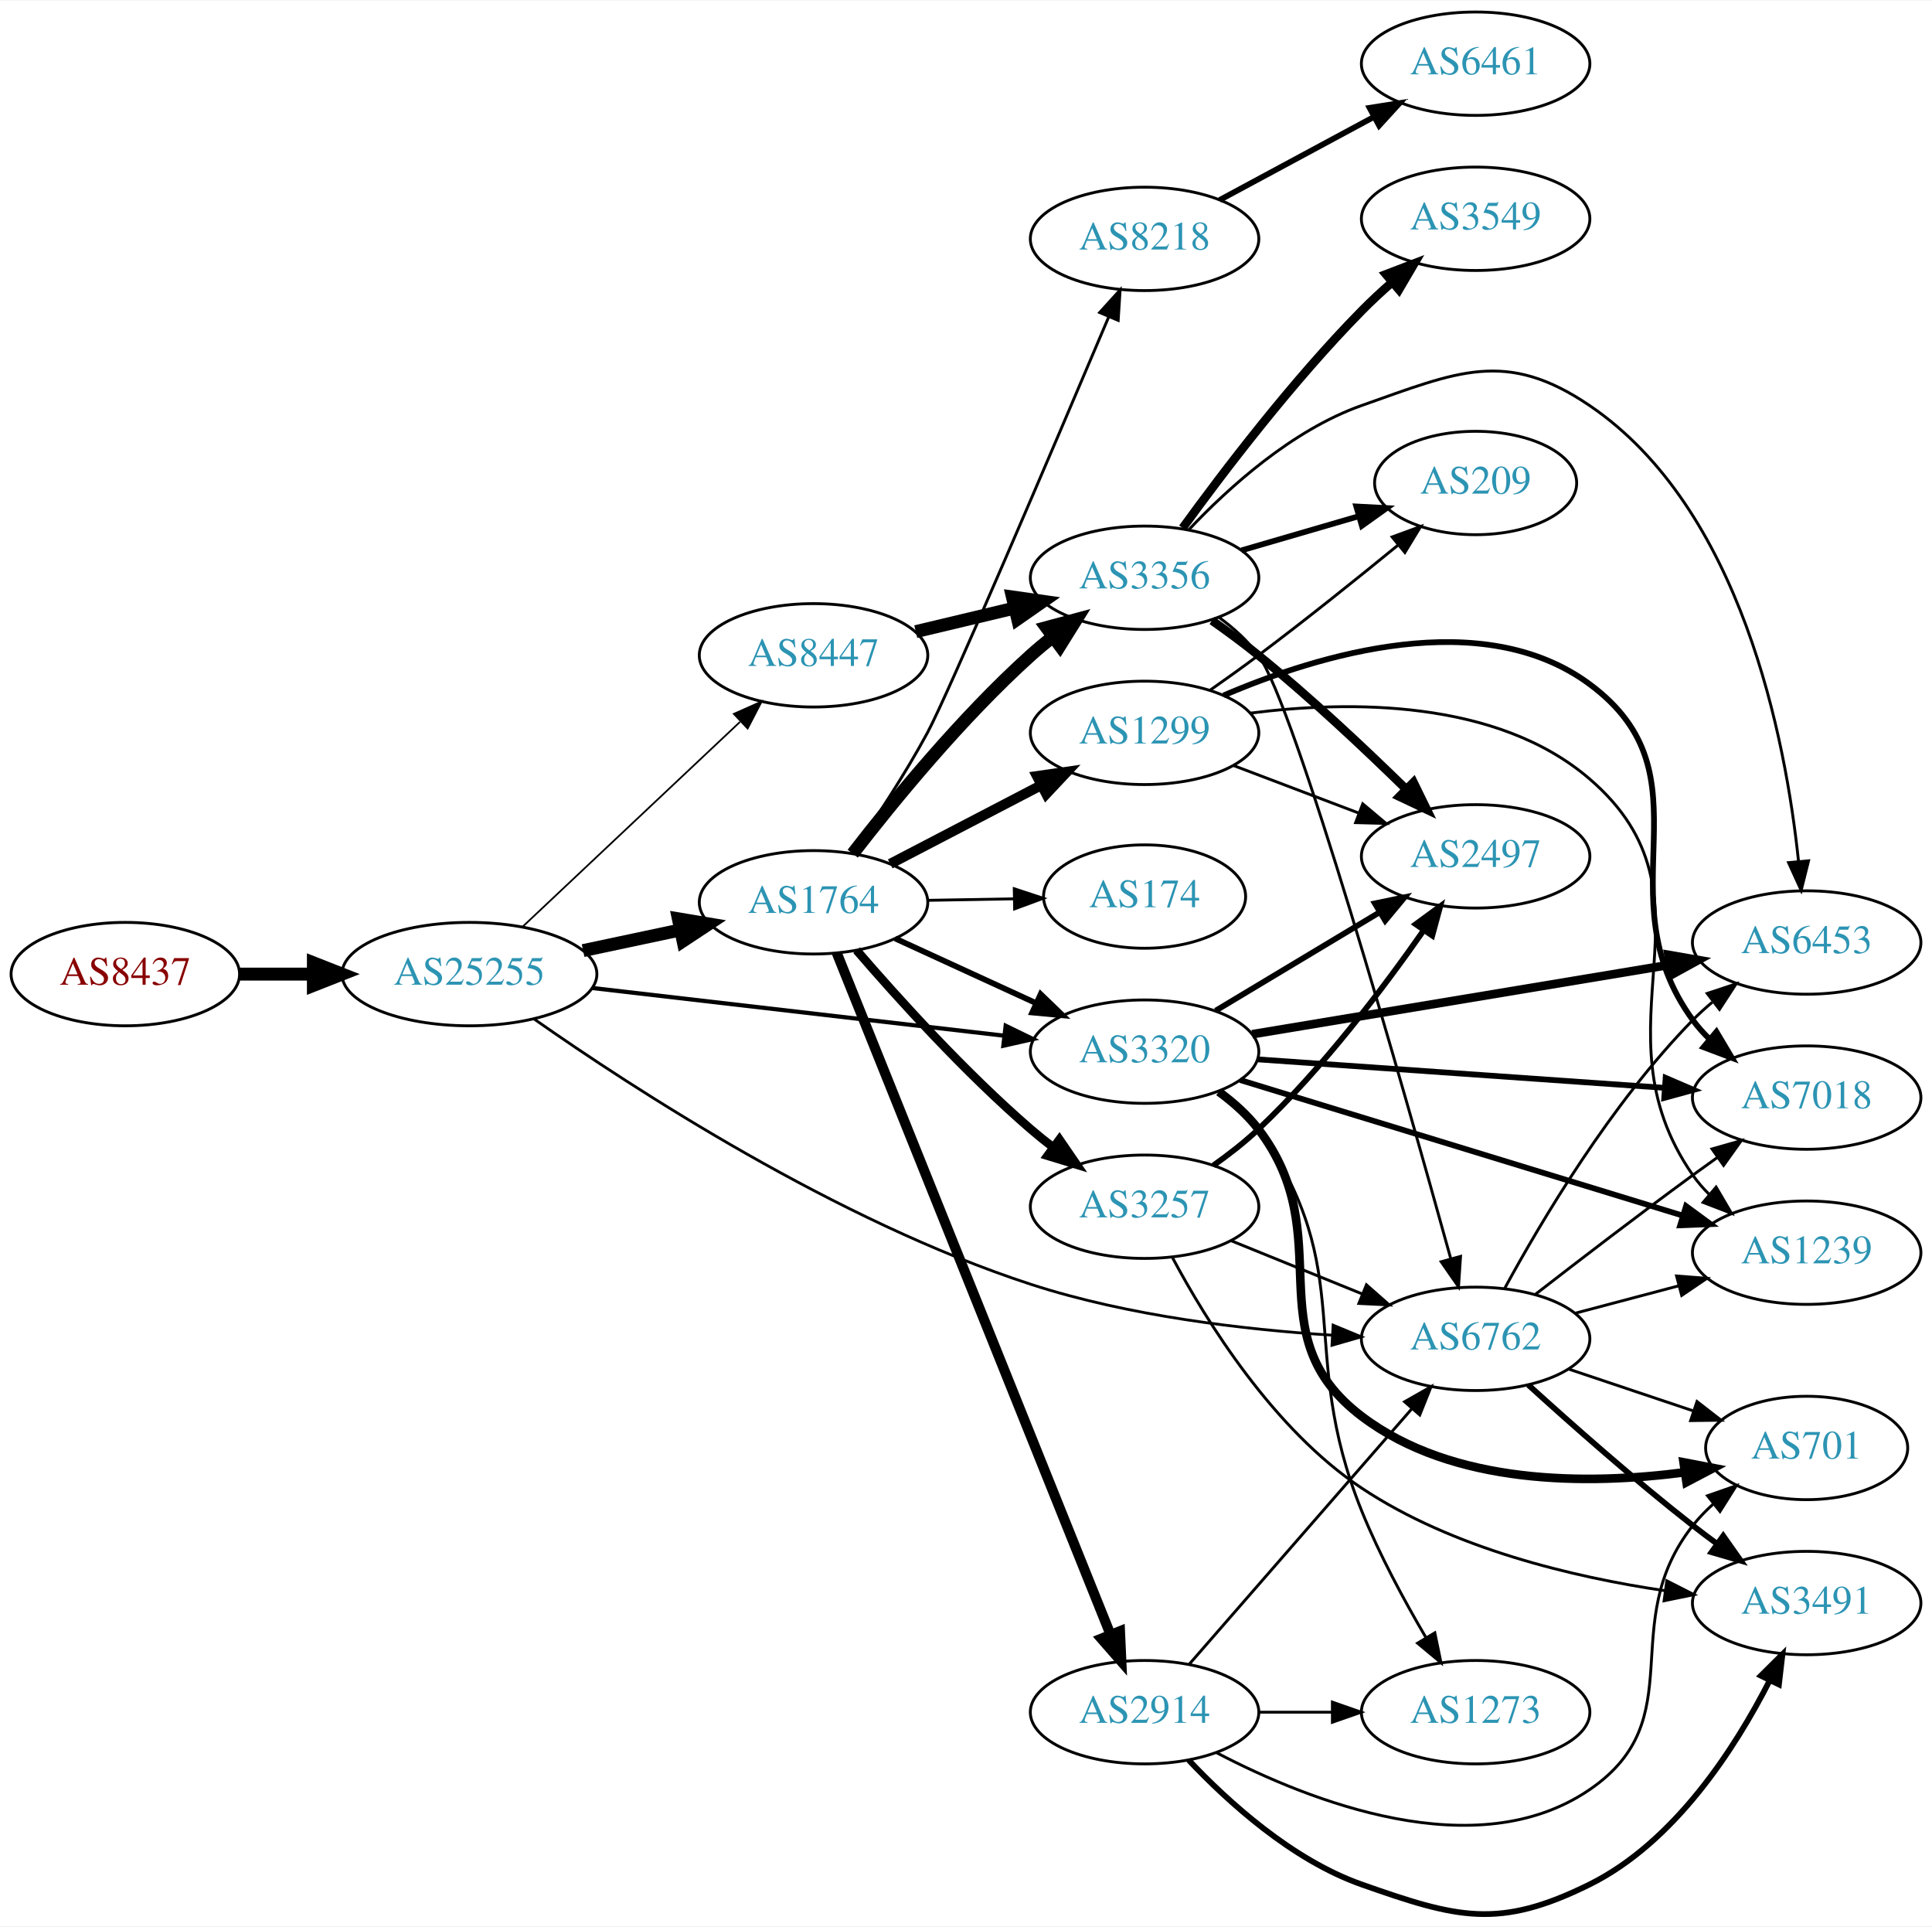
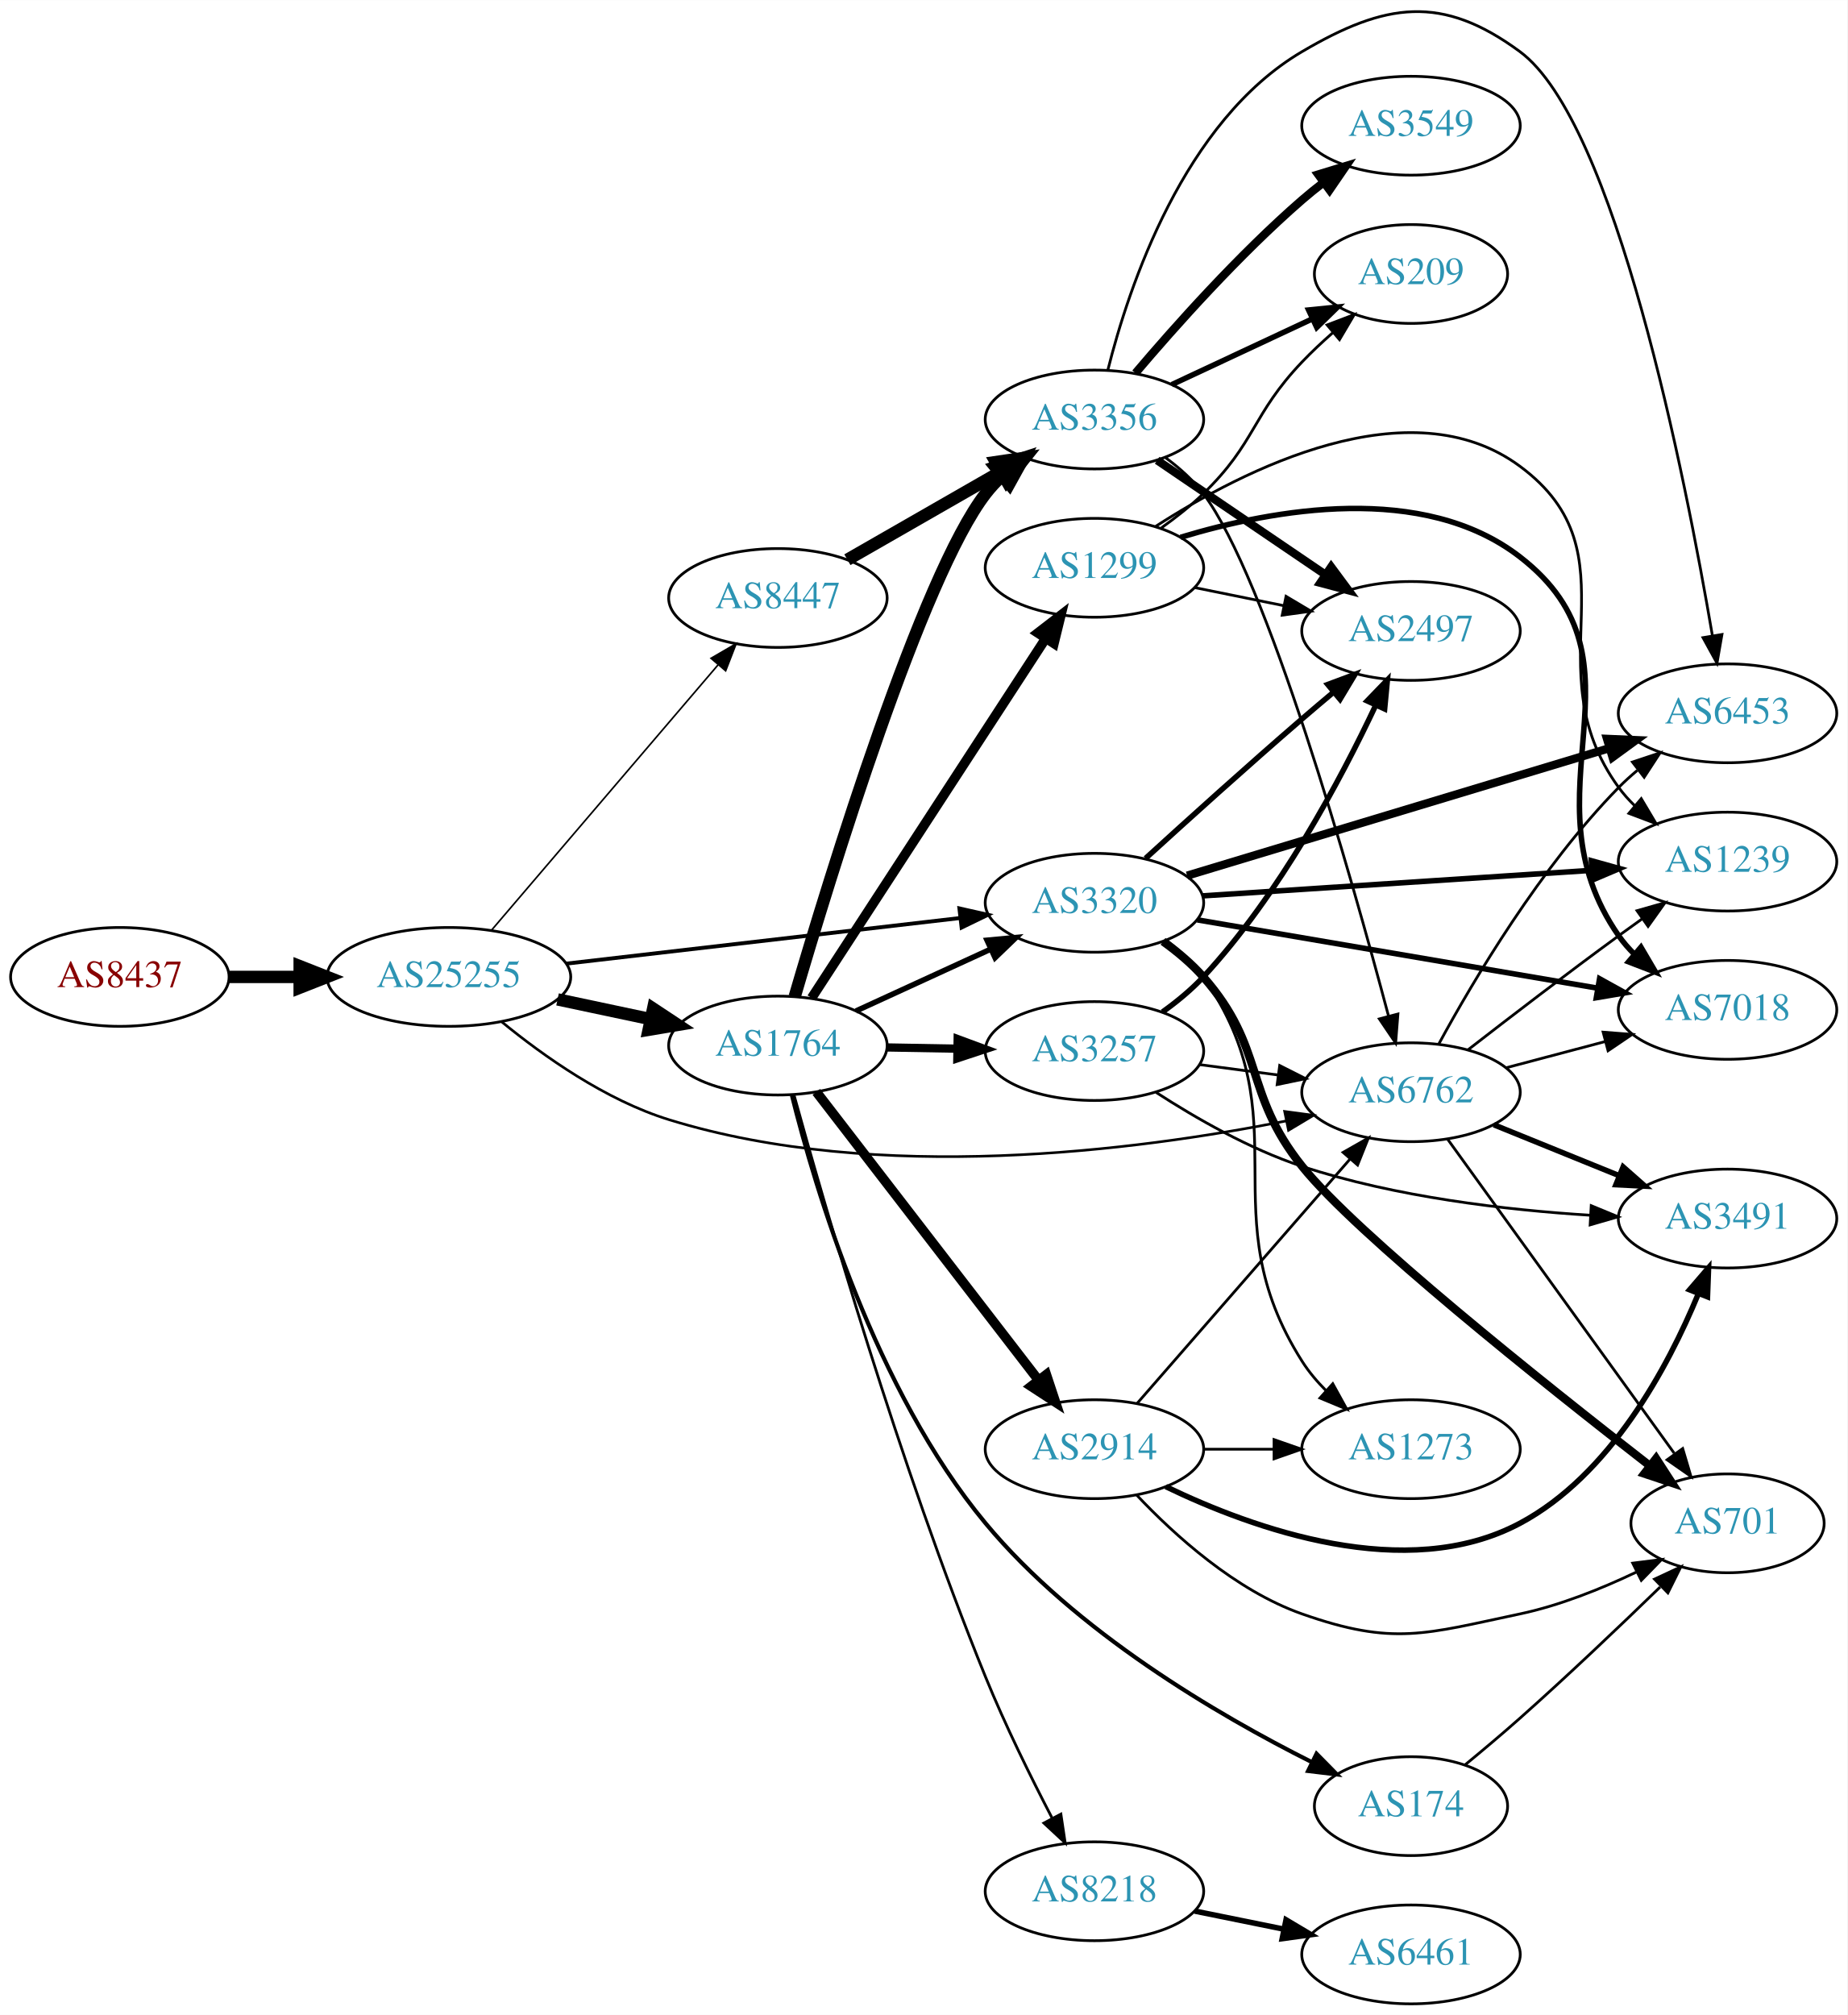
- <svg xmlns="http://www.w3.org/2000/svg" xmlns:xlink="http://www.w3.org/1999/xlink" width="673pt" height="671pt" viewBox="0.00 0.00 672.86 670.50">
-   <g id="graph0" class="graph" transform="scale(1 1) rotate(0) translate(4 666.501)">
-     <polygon fill="white" stroke="none" points="-4,4 -4,-666.501 668.857,-666.501 668.857,4 -4,4" />
+ <svg xmlns="http://www.w3.org/2000/svg" xmlns:xlink="http://www.w3.org/1999/xlink" width="673pt" height="734pt" viewBox="0.00 0.00 672.86 733.73">
+   <g id="graph0" class="graph" transform="scale(1 1) rotate(0) translate(4 729.728)">
+     <polygon fill="white" stroke="none" points="-4,4 -4,-729.728 668.857,-729.728 668.857,4 -4,4" />
    <g id="node1" class="node">
      <g id="a_node1">
        <a xlink:href="/asn/8437" xlink:title="AS8437 ~ Hutchison Drei Austria GmbH [AT]">
-           <ellipse fill="#ffffff" stroke="black" cx="39.647" cy="-327.501" rx="39.794" ry="18" />
-           <text text-anchor="middle" x="39.647" y="-323.801" font-family="Times,serif" font-size="14.00" fill="#880000">AS8437</text>
+           <ellipse fill="#ffffff" stroke="black" cx="39.647" cy="-374" rx="39.794" ry="18" />
+           <text text-anchor="middle" x="39.647" y="-370.3" font-family="Times,serif" font-size="14.00" fill="#880000">AS8437</text>
        </a>
      </g>
    </g>
    <g id="node2" class="node">
      <g id="a_node2">
        <a xlink:href="/asn/25255" xlink:title="AS25255 ~ ==&gt; TELE2 AUSTRIA &lt;== [AT]">
-           <ellipse fill="#ffffff" stroke="black" cx="159.489" cy="-327.501" rx="44.393" ry="18" />
-           <text text-anchor="middle" x="159.489" y="-323.801" font-family="Times,serif" font-size="14.00" fill="#2c94b3">AS25255</text>
+           <ellipse fill="#ffffff" stroke="black" cx="159.489" cy="-374" rx="44.393" ry="18" />
+           <text text-anchor="middle" x="159.489" y="-370.3" font-family="Times,serif" font-size="14.00" fill="#2c94b3">AS25255</text>
        </a>
      </g>
    </g>
    <g id="edge1" class="edge">
-       <path fill="none" stroke="black" stroke-width="4.5" d="M79.559,-327.501C87.662,-327.501 96.337,-327.501 104.863,-327.501" />
-       <polygon fill="black" stroke="black" stroke-width="4.5" points="105.141,-331.439 115.141,-327.501 105.141,-323.564 105.141,-331.439" />
+       <path fill="none" stroke="black" stroke-width="4.5" d="M79.559,-374C87.662,-374 96.337,-374 104.863,-374" />
+       <polygon fill="black" stroke="black" stroke-width="4.5" points="105.141,-377.938 115.141,-374 105.141,-370.063 105.141,-377.938" />
    </g>
    <g id="node3" class="node">
      <g id="a_node3">
        <a xlink:href="/asn/1764" xlink:title="AS1764 ~ NEXTLAYER-AS [AT]">
-           <ellipse fill="#ffffff" stroke="black" cx="279.332" cy="-352.501" rx="39.794" ry="18" />
-           <text text-anchor="middle" x="279.332" y="-348.801" font-family="Times,serif" font-size="14.00" fill="#2c94b3">AS1764</text>
+           <ellipse fill="#ffffff" stroke="black" cx="279.332" cy="-349" rx="39.794" ry="18" />
+           <text text-anchor="middle" x="279.332" y="-345.3" font-family="Times,serif" font-size="14.00" fill="#2c94b3">AS1764</text>
        </a>
      </g>
    </g>
    <g id="edge2" class="edge">
-       <path fill="none" stroke="black" stroke-width="4.5" d="M199.075,-335.687C209.868,-337.977 221.697,-340.486 232.849,-342.852" />
-       <polygon fill="black" stroke="black" stroke-width="4.5" points="232.251,-346.75 242.85,-344.974 233.885,-339.047 232.251,-346.75" />
+       <path fill="none" stroke="black" stroke-width="4.5" d="M199.075,-365.814C209.868,-363.524 221.697,-361.015 232.849,-358.649" />
+       <polygon fill="black" stroke="black" stroke-width="4.5" points="233.885,-362.454 242.85,-356.527 232.251,-354.751 233.885,-362.454" />
    </g>
    <g id="node4" class="node">
      <g id="a_node4">
        <a xlink:href="/asn/6762" xlink:title="AS6762 ~ TELECOM ITALIA SPARKLE S.p.A. [IT]">
-           <ellipse fill="#ffffff" stroke="black" cx="509.918" cy="-200.501" rx="39.794" ry="18" />
-           <text text-anchor="middle" x="509.918" y="-196.801" font-family="Times,serif" font-size="14.00" fill="#2c94b3">AS6762</text>
+           <ellipse fill="#ffffff" stroke="black" cx="509.918" cy="-332" rx="39.794" ry="18" />
+           <text text-anchor="middle" x="509.918" y="-328.3" font-family="Times,serif" font-size="14.00" fill="#2c94b3">AS6762</text>
        </a>
      </g>
    </g>
    <g id="edge3" class="edge">
-       <path fill="none" stroke="black" stroke-width="0.973" d="M181.954,-311.9C216.496,-287.673 287.407,-241.508 354.978,-219.501 389.024,-208.413 429.233,-203.717 460.018,-201.765" />
-       <polygon fill="black" stroke="black" stroke-width="0.973" points="460.285,-205.256 470.074,-201.203 459.894,-198.267 460.285,-205.256" />
+       <path fill="none" stroke="black" stroke-width="0.947" d="M178.769,-357.622C193.897,-345.214 216.58,-329.126 239.685,-322 315.897,-298.494 410.026,-310.737 464.395,-321.535" />
+       <polygon fill="black" stroke="black" stroke-width="0.947" points="463.895,-325.006 474.396,-323.595 465.307,-318.15 463.895,-325.006" />
    </g>
    <g id="node5" class="node">
      <g id="a_node5">
        <a xlink:href="/asn/3320" xlink:title="AS3320 ~ DTAG [DE]">
-           <ellipse fill="#ffffff" stroke="black" cx="394.625" cy="-300.501" rx="39.794" ry="18" />
-           <text text-anchor="middle" x="394.625" y="-296.801" font-family="Times,serif" font-size="14.00" fill="#2c94b3">AS3320</text>
+           <ellipse fill="#ffffff" stroke="black" cx="394.625" cy="-401" rx="39.794" ry="18" />
+           <text text-anchor="middle" x="394.625" y="-397.3" font-family="Times,serif" font-size="14.00" fill="#2c94b3">AS3320</text>
        </a>
      </g>
    </g>
    <g id="edge4" class="edge">
-       <path fill="none" stroke="black" stroke-width="1.459" d="M202.169,-322.674C242.461,-318.008 303.453,-310.944 345.724,-306.049" />
-       <polygon fill="black" stroke="black" stroke-width="1.459" points="346.245,-309.512 355.776,-304.884 345.44,-302.558 346.245,-309.512" />
+       <path fill="none" stroke="black" stroke-width="1.421" d="M202.169,-378.827C242.461,-383.493 303.453,-390.557 345.724,-395.453" />
+       <polygon fill="black" stroke="black" stroke-width="1.421" points="345.44,-398.943 355.776,-396.617 346.245,-391.989 345.44,-398.943" />
    </g>
    <g id="node6" class="node">
      <g id="a_node6">
        <a xlink:href="/asn/8447" xlink:title="AS8447 ~ A1 Telekom Austria AG [AT]">
-           <ellipse fill="#ffffff" stroke="black" cx="279.332" cy="-438.501" rx="39.794" ry="18" />
-           <text text-anchor="middle" x="279.332" y="-434.801" font-family="Times,serif" font-size="14.00" fill="#2c94b3">AS8447</text>
+           <ellipse fill="#ffffff" stroke="black" cx="279.332" cy="-512" rx="39.794" ry="18" />
+           <text text-anchor="middle" x="279.332" y="-508.3" font-family="Times,serif" font-size="14.00" fill="#2c94b3">AS8447</text>
        </a>
      </g>
    </g>
    <g id="edge5" class="edge">
-       <path fill="none" stroke="black" stroke-width="0.608" d="M177.877,-343.88C197.922,-362.76 231.015,-393.932 253.703,-415.302" />
-       <polygon fill="black" stroke="black" stroke-width="0.608" points="251.576,-418.108 261.255,-422.416 256.376,-413.012 251.576,-418.108" />
+       <path fill="none" stroke="black" stroke-width="0.592" d="M174.939,-390.922C195.636,-415.159 233.835,-459.893 257.56,-487.675" />
+       <polygon fill="black" stroke="black" stroke-width="0.592" points="254.976,-490.039 264.132,-495.371 260.299,-485.494 254.976,-490.039" />
    </g>
    <g id="edge12" class="edge">
-       <path fill="none" stroke="black" stroke-width="2" d="M307.757,-339.913C322.537,-333.129 340.973,-324.667 356.969,-317.325" />
-       <polygon fill="black" stroke="black" stroke-width="2" points="358.431,-320.506 366.059,-313.153 355.511,-314.144 358.431,-320.506" />
+       <path fill="none" stroke="black" stroke-width="2" d="M307.757,-361.588C322.537,-368.372 340.973,-376.834 356.969,-384.176" />
+       <polygon fill="black" stroke="black" stroke-width="2" points="355.511,-387.357 366.059,-388.348 358.431,-380.995 355.511,-387.357" />
    </g>
    <g id="node7" class="node">
      <g id="a_node7">
-         <a xlink:href="/asn/1299" xlink:title="AS1299 ~ Telia Carrier [EU]">
-           <ellipse fill="#ffffff" stroke="black" cx="394.625" cy="-411.501" rx="39.794" ry="18" />
-           <text text-anchor="middle" x="394.625" y="-407.801" font-family="Times,serif" font-size="14.00" fill="#2c94b3">AS1299</text>
+         <a xlink:href="/asn/8218" xlink:title="AS8218 ~ legacy Neotelecoms [FR]">
+           <ellipse fill="#ffffff" stroke="black" cx="394.625" cy="-41" rx="39.794" ry="18" />
+           <text text-anchor="middle" x="394.625" y="-37.3" font-family="Times,serif" font-size="14.00" fill="#2c94b3">AS8218</text>
        </a>
      </g>
    </g>
    <g id="edge6" class="edge">
-       <path fill="none" stroke="black" stroke-width="3.5" d="M306.04,-365.889C321.573,-373.979 341.585,-384.4 358.557,-393.239" />
-       <polygon fill="black" stroke="black" stroke-width="3.5" points="357.14,-396.447 367.626,-397.962 360.373,-390.239 357.14,-396.447" />
+       <path fill="none" stroke="black" d="M285.178,-331.082C295.973,-291.95 323.534,-196.172 354.978,-119 362.089,-101.549 371.441,-82.594 379.164,-67.739" />
+       <polygon fill="black" stroke="black" points="382.4,-69.106 383.964,-58.627 376.207,-65.843 382.4,-69.106" />
    </g>
    <g id="node8" class="node">
      <g id="a_node8">
-         <a xlink:href="/asn/2914" xlink:title="AS2914 ~ NTT America, Inc. [US]">
-           <ellipse fill="#ffffff" stroke="black" cx="394.625" cy="-70.501" rx="39.794" ry="18" />
-           <text text-anchor="middle" x="394.625" y="-66.801" font-family="Times,serif" font-size="14.00" fill="#2c94b3">AS2914</text>
+         <a xlink:href="/asn/174" xlink:title="AS174 ~ Cogent Communications [US]">
+           <ellipse fill="#ffffff" stroke="black" cx="509.918" cy="-72" rx="35.194" ry="18" />
+           <text text-anchor="middle" x="509.918" y="-68.3" font-family="Times,serif" font-size="14.00" fill="#2c94b3">AS174</text>
        </a>
      </g>
    </g>
    <g id="edge7" class="edge">
-       <path fill="none" stroke="black" stroke-width="3.5" d="M287.419,-334.861C306.612,-287.086 359.701,-154.942 382.731,-97.617" />
-       <polygon fill="black" stroke="black" stroke-width="3.5" points="386.06,-98.719 386.54,-88.135 379.565,-96.109 386.06,-98.719" />
+       <path fill="none" stroke="black" stroke-width="1.5" d="M284.434,-330.915C292.825,-297.148 314.65,-223.547 354.978,-175 387.752,-135.547 439.446,-105.272 473.76,-88.054" />
+       <polygon fill="black" stroke="black" stroke-width="1.5" points="475.511,-91.094 482.947,-83.547 472.428,-84.809 475.511,-91.094" />
    </g>
    <g id="node9" class="node">
      <g id="a_node9">
-         <a xlink:href="/asn/8218" xlink:title="AS8218 ~ legacy Neotelecoms [FR]">
-           <ellipse fill="#ffffff" stroke="black" cx="394.625" cy="-583.501" rx="39.794" ry="18" />
-           <text text-anchor="middle" x="394.625" y="-579.801" font-family="Times,serif" font-size="14.00" fill="#2c94b3">AS8218</text>
+         <a xlink:href="/asn/3356" xlink:title="AS3356 ~ Level 3 Parent, LLC [US]">
+           <ellipse fill="#ffffff" stroke="black" cx="394.625" cy="-577" rx="39.794" ry="18" />
+           <text text-anchor="middle" x="394.625" y="-573.3" font-family="Times,serif" font-size="14.00" fill="#2c94b3">AS3356</text>
        </a>
      </g>
    </g>
    <g id="edge8" class="edge">
-       <path fill="none" stroke="black" d="M292.634,-369.578C300.659,-381.109 311.072,-396.844 318.978,-411.501 326.234,-424.952 363.015,-511.229 382.098,-556.245" />
-       <polygon fill="black" stroke="black" points="378.98,-557.859 386.103,-565.702 385.426,-555.129 378.98,-557.859" />
+       <path fill="none" stroke="black" stroke-width="4.5" d="M285.445,-366.793C298.14,-410.161 331.75,-519.965 354.978,-550 356.762,-552.307 358.798,-554.494 360.981,-556.551" />
+       <polygon fill="black" stroke="black" stroke-width="4.5" points="358.6,-559.692 368.818,-563.024 363.615,-553.62 358.6,-559.692" />
    </g>
    <g id="node10" class="node">
      <g id="a_node10">
-         <a xlink:href="/asn/174" xlink:title="AS174 ~ Cogent Communications [US]">
-           <ellipse fill="#ffffff" stroke="black" cx="394.625" cy="-354.501" rx="35.194" ry="18" />
-           <text text-anchor="middle" x="394.625" y="-350.801" font-family="Times,serif" font-size="14.00" fill="#2c94b3">AS174</text>
+         <a xlink:href="/asn/1299" xlink:title="AS1299 ~ Telia Carrier [EU]">
+           <ellipse fill="#ffffff" stroke="black" cx="394.625" cy="-523" rx="39.794" ry="18" />
+           <text text-anchor="middle" x="394.625" y="-519.3" font-family="Times,serif" font-size="14.00" fill="#2c94b3">AS1299</text>
        </a>
      </g>
    </g>
    <g id="edge9" class="edge">
-       <path fill="none" stroke="black" d="M319.004,-353.184C328.709,-353.355 339.2,-353.54 349.163,-353.716" />
-       <polygon fill="black" stroke="black" points="349.239,-357.218 359.299,-353.895 349.362,-350.219 349.239,-357.218" />
+       <path fill="none" stroke="black" stroke-width="3.5" d="M291.609,-366.32C311.628,-397.067 353.465,-461.322 376.866,-497.261" />
+       <polygon fill="black" stroke="black" stroke-width="3.5" points="374.003,-499.28 382.393,-505.75 379.87,-495.46 374.003,-499.28" />
    </g>
    <g id="node11" class="node">
      <g id="a_node11">
        <a xlink:href="/asn/3257" xlink:title="AS3257 ~ GTT [DE]">
-           <ellipse fill="#ffffff" stroke="black" cx="394.625" cy="-246.501" rx="39.794" ry="18" />
-           <text text-anchor="middle" x="394.625" y="-242.801" font-family="Times,serif" font-size="14.00" fill="#2c94b3">AS3257</text>
+           <ellipse fill="#ffffff" stroke="black" cx="394.625" cy="-347" rx="39.794" ry="18" />
+           <text text-anchor="middle" x="394.625" y="-343.3" font-family="Times,serif" font-size="14.00" fill="#2c94b3">AS3257</text>
        </a>
      </g>
    </g>
    <g id="edge10" class="edge">
-       <path fill="none" stroke="black" stroke-width="3" d="M294.306,-335.824C308.674,-319.151 332.117,-293.221 354.978,-273.501 357.457,-271.363 360.105,-269.233 362.808,-267.162" />
-       <polygon fill="black" stroke="black" stroke-width="3" points="364.979,-269.911 370.972,-261.174 360.838,-264.267 364.979,-269.911" />
+       <path fill="none" stroke="black" stroke-width="3" d="M319.004,-348.317C327.207,-348.172 335.971,-348.018 344.503,-347.867" />
+       <polygon fill="black" stroke="black" stroke-width="3" points="344.805,-351.362 354.742,-347.686 344.682,-344.364 344.805,-351.362" />
    </g>
    <g id="node12" class="node">
      <g id="a_node12">
-         <a xlink:href="/asn/3356" xlink:title="AS3356 ~ Level 3 Parent, LLC [US]">
-           <ellipse fill="#ffffff" stroke="black" cx="394.625" cy="-465.501" rx="39.794" ry="18" />
-           <text text-anchor="middle" x="394.625" y="-461.801" font-family="Times,serif" font-size="14.00" fill="#2c94b3">AS3356</text>
+         <a xlink:href="/asn/2914" xlink:title="AS2914 ~ NTT America, Inc. [US]">
+           <ellipse fill="#ffffff" stroke="black" cx="394.625" cy="-202" rx="39.794" ry="18" />
+           <text text-anchor="middle" x="394.625" y="-198.3" font-family="Times,serif" font-size="14.00" fill="#2c94b3">AS2914</text>
        </a>
      </g>
    </g>
    <g id="edge11" class="edge">
-       <path fill="none" stroke="black" stroke-width="4.5" d="M292.987,-369.434C307.022,-387.616 330.879,-416.809 354.978,-438.501 357.411,-440.691 360.028,-442.856 362.711,-444.951" />
-       <polygon fill="black" stroke="black" stroke-width="4.5" points="360.463,-448.186 370.842,-450.975 365.151,-441.858 360.463,-448.186" />
+       <path fill="none" stroke="black" stroke-width="3.5" d="M293.328,-332.137C313.112,-306.466 350.922,-257.407 374.044,-227.406" />
+       <polygon fill="black" stroke="black" stroke-width="3.5" points="377.099,-229.176 380.431,-219.119 371.554,-224.903 377.099,-229.176" />
+     </g>
+     <g id="node17" class="node">
+       <g id="a_node17">
+         <a xlink:href="/asn/6453" xlink:title="AS6453 ~ TATA COMMUNICATIONS (AMERICA) INC [US]">
+           <ellipse fill="#ffffff" stroke="black" cx="625.21" cy="-470" rx="39.794" ry="18" />
+           <text text-anchor="middle" x="625.21" y="-466.3" font-family="Times,serif" font-size="14.00" fill="#2c94b3">AS6453</text>
+         </a>
+       </g>
+     </g>
+     <g id="edge20" class="edge">
+       <path fill="none" stroke="black" d="M520.054,-349.598C532.659,-372.783 557.084,-414.008 585.564,-443 587.661,-445.135 589.948,-447.211 592.326,-449.201" />
+       <polygon fill="black" stroke="black" points="590.572,-452.267 600.63,-455.597 594.844,-446.722 590.572,-452.267" />
+     </g>
+     <g id="node18" class="node">
+       <g id="a_node18">
+         <a xlink:href="/asn/3491" xlink:title="AS3491 ~ PCCW Global, Inc. [US]">
+           <ellipse fill="#ffffff" stroke="black" cx="625.21" cy="-286" rx="39.794" ry="18" />
+           <text text-anchor="middle" x="625.21" y="-282.3" font-family="Times,serif" font-size="14.00" fill="#2c94b3">AS3491</text>
+         </a>
+       </g>
+     </g>
+     <g id="edge21" class="edge">
+       <path fill="none" stroke="black" stroke-width="2" d="M540.093,-320.154C553.969,-314.52 570.746,-307.708 585.655,-301.654" />
+       <polygon fill="black" stroke="black" stroke-width="2" points="587.185,-304.811 595.134,-297.806 584.551,-298.325 587.185,-304.811" />
+     </g>
+     <g id="node19" class="node">
+       <g id="a_node19">
+         <a xlink:href="/asn/7018" xlink:title="AS7018 ~ ATT-INTERNET4 [US]">
+           <ellipse fill="#ffffff" stroke="black" cx="625.21" cy="-362" rx="39.794" ry="18" />
+           <text text-anchor="middle" x="625.21" y="-358.3" font-family="Times,serif" font-size="14.00" fill="#2c94b3">AS7018</text>
+         </a>
+       </g>
+     </g>
+     <g id="edge22" class="edge">
+       <path fill="none" stroke="black" d="M544.602,-340.92C555.915,-343.915 568.698,-347.3 580.658,-350.467" />
+       <polygon fill="black" stroke="black" points="579.897,-353.886 590.46,-353.063 581.689,-347.12 579.897,-353.886" />
+     </g>
+     <g id="node20" class="node">
+       <g id="a_node20">
+         <a xlink:href="/asn/1239" xlink:title="AS1239 ~ Sprint [US]">
+           <ellipse fill="#ffffff" stroke="black" cx="625.21" cy="-416" rx="39.794" ry="18" />
+           <text text-anchor="middle" x="625.21" y="-412.3" font-family="Times,serif" font-size="14.00" fill="#2c94b3">AS1239</text>
+         </a>
+       </g>
+     </g>
+     <g id="edge23" class="edge">
+       <path fill="none" stroke="black" d="M530.705,-347.473C545.651,-359.071 566.737,-375.244 585.564,-389 588.358,-391.042 591.284,-393.145 594.221,-395.235" />
+       <polygon fill="black" stroke="black" points="592.24,-398.121 602.43,-401.023 596.274,-392.4 592.24,-398.121" />
+     </g>
+     <g id="node21" class="node">
+       <g id="a_node21">
+         <a xlink:href="/asn/701" xlink:title="AS701 ~ UUNET [US]">
+           <ellipse fill="#ffffff" stroke="black" cx="625.21" cy="-175" rx="35.194" ry="18" />
+           <text text-anchor="middle" x="625.21" y="-171.3" font-family="Times,serif" font-size="14.00" fill="#2c94b3">AS701</text>
+         </a>
+       </g>
+     </g>
+     <g id="edge24" class="edge">
+       <path fill="none" stroke="black" d="M523.258,-314.899C543.178,-287.294 582.532,-232.758 605.784,-200.535" />
+       <polygon fill="black" stroke="black" points="608.872,-202.237 611.886,-192.08 603.196,-198.141 608.872,-202.237" />
+     </g>
+     <g id="node15" class="node">
+       <g id="a_node15">
+         <a xlink:href="/asn/2497" xlink:title="AS2497 ~ Internet Initiative Japan Inc. [JP]">
+           <ellipse fill="#ffffff" stroke="black" cx="509.918" cy="-500" rx="39.794" ry="18" />
+           <text text-anchor="middle" x="509.918" y="-496.3" font-family="Times,serif" font-size="14.00" fill="#2c94b3">AS2497</text>
+         </a>
+       </g>
+     </g>
+     <g id="edge26" class="edge">
+       <path fill="none" stroke="black" stroke-width="2" d="M413.245,-417.175C428.26,-430.872 450.488,-450.943 470.271,-468 473.953,-471.175 477.867,-474.486 481.736,-477.724" />
+       <polygon fill="black" stroke="black" stroke-width="2" points="479.599,-480.499 489.526,-484.198 484.073,-475.115 479.599,-480.499" />
+     </g>
+     <g id="edge27" class="edge">
+       <path fill="none" stroke="black" stroke-width="3" d="M428.375,-410.886C468.889,-423.115 537.925,-443.954 582.274,-457.341" />
+       <polygon fill="black" stroke="black" stroke-width="3" points="581.305,-460.705 591.89,-460.244 583.328,-454.003 581.305,-460.705" />
+     </g>
+     <g id="edge25" class="edge">
+       <path fill="none" stroke="black" stroke-width="2" d="M432.097,-394.777C471.656,-388.028 534.901,-377.237 577.931,-369.896" />
+       <polygon fill="black" stroke="black" stroke-width="2" points="578.599,-373.333 587.868,-368.201 577.421,-366.432 578.599,-373.333" />
+     </g>
+     <g id="edge28" class="edge">
+       <path fill="none" stroke="black" stroke-width="2" d="M433.885,-403.511C472.866,-406.069 533.444,-410.044 575.755,-412.82" />
+       <polygon fill="black" stroke="black" stroke-width="2" points="575.618,-416.319 585.826,-413.481 576.076,-409.334 575.618,-416.319" />
+     </g>
+     <g id="edge29" class="edge">
+       <path fill="none" stroke="black" stroke-width="3" d="M419.582,-386.948C424.823,-383.175 430.057,-378.796 434.271,-374 457.103,-348.017 448.651,-332 470.271,-305 489.938,-280.44 557.981,-226.202 596.699,-196.125" />
+       <polygon fill="black" stroke="black" stroke-width="3" points="599.183,-198.628 604.947,-189.738 594.897,-193.093 599.183,-198.628" />
+     </g>
+     <g id="node22" class="node">
+       <g id="a_node22">
+         <a xlink:href="/asn/1273" xlink:title="AS1273 ~ Vodafone Group PLC [EU]">
+           <ellipse fill="#ffffff" stroke="black" cx="509.918" cy="-202" rx="39.794" ry="18" />
+           <text text-anchor="middle" x="509.918" y="-198.3" font-family="Times,serif" font-size="14.00" fill="#2c94b3">AS1273</text>
+         </a>
+       </g>
+     </g>
+     <g id="edge30" class="edge">
+       <path fill="none" stroke="black" d="M420.818,-387.307C425.88,-383.568 430.726,-379.112 434.271,-374 470.883,-321.206 435.848,-288.246 470.271,-234 472.699,-230.173 475.737,-226.58 479.036,-223.283" />
+       <polygon fill="black" stroke="black" points="481.424,-225.843 486.541,-216.566 476.756,-220.628 481.424,-225.843" />
+     </g>
+     <g id="edge14" class="edge">
+       <path fill="none" stroke="black" stroke-width="4.5" d="M304.636,-525.944C320.914,-535.283 342.55,-547.697 360.412,-557.945" />
+       <polygon fill="black" stroke="black" stroke-width="4.5" points="358.727,-561.518 369.361,-563.079 362.646,-554.687 358.727,-561.518" />
    </g>
    <g id="node13" class="node">
      <g id="a_node13">
-         <a xlink:href="/asn/3491" xlink:title="AS3491 ~ PCCW Global, Inc. [US]">
-           <ellipse fill="#ffffff" stroke="black" cx="625.21" cy="-108.501" rx="39.794" ry="18" />
-           <text text-anchor="middle" x="625.21" y="-104.801" font-family="Times,serif" font-size="14.00" fill="#2c94b3">AS3491</text>
+         <a xlink:href="/asn/6461" xlink:title="AS6461 ~ Zayo Bandwidth [US]">
+           <ellipse fill="#ffffff" stroke="black" cx="509.918" cy="-18" rx="39.794" ry="18" />
+           <text text-anchor="middle" x="509.918" y="-14.3" font-family="Times,serif" font-size="14.00" fill="#2c94b3">AS6461</text>
        </a>
      </g>
    </g>
    <g id="edge13" class="edge">
-       <path fill="none" stroke="black" stroke-width="2" d="M528.265,-184.459C543.114,-170.957 565.251,-151.368 585.564,-135.501 588.291,-133.371 591.172,-131.208 594.081,-129.081" />
-       <polygon fill="black" stroke="black" stroke-width="2" points="596.151,-131.903 602.25,-123.239 592.079,-126.209 596.151,-131.903" />
+       <path fill="none" stroke="black" stroke-width="2" d="M431.16,-33.786C441.389,-31.709 452.689,-29.415 463.432,-27.234" />
+       <polygon fill="black" stroke="black" stroke-width="2" points="464.404,-30.608 473.508,-25.189 463.011,-23.748 464.404,-30.608" />
+     </g>
+     <g id="edge42" class="edge">
+       <path fill="none" stroke="black" d="M529.614,-87.046C536.02,-92.315 543.18,-98.333 549.564,-104 567.057,-119.528 586.158,-137.721 600.659,-151.803" />
+       <polygon fill="black" stroke="black" points="598.6,-154.683 608.203,-159.16 603.488,-149.672 598.6,-154.683" />
+     </g>
+     <g id="edge19" class="edge">
+       <path fill="none" stroke="black" d="M420.525,-563.096C425.603,-559.367 430.529,-554.969 434.271,-550 457.46,-519.206 488.04,-411.227 501.741,-359.729" />
+       <polygon fill="black" stroke="black" points="505.158,-360.495 504.324,-349.933 498.389,-358.71 505.158,-360.495" />
    </g>
    <g id="node14" class="node">
      <g id="a_node14">
-         <a xlink:href="/asn/6453" xlink:title="AS6453 ~ TATA COMMUNICATIONS (AMERICA) INC [US]">
-           <ellipse fill="#ffffff" stroke="black" cx="625.21" cy="-338.501" rx="39.794" ry="18" />
-           <text text-anchor="middle" x="625.21" y="-334.801" font-family="Times,serif" font-size="14.00" fill="#2c94b3">AS6453</text>
-         </a>
-       </g>
-     </g>
-     <g id="edge14" class="edge">
-       <path fill="none" stroke="black" d="M520.054,-218.099C532.659,-241.285 557.084,-282.51 585.564,-311.501 587.661,-313.636 589.948,-315.712 592.326,-317.702" />
-       <polygon fill="black" stroke="black" points="590.572,-320.768 600.63,-324.099 594.844,-315.223 590.572,-320.768" />
-     </g>
-     <g id="node15" class="node">
-       <g id="a_node15">
-         <a xlink:href="/asn/701" xlink:title="AS701 ~ UUNET [US]">
-           <ellipse fill="#ffffff" stroke="black" cx="625.21" cy="-162.501" rx="35.194" ry="18" />
-           <text text-anchor="middle" x="625.21" y="-158.801" font-family="Times,serif" font-size="14.00" fill="#2c94b3">AS701</text>
+         <a xlink:href="/asn/3549" xlink:title="AS3549 ~ Level 3 Parent, LLC [US]">
+           <ellipse fill="#ffffff" stroke="black" cx="509.918" cy="-684" rx="39.794" ry="18" />
+           <text text-anchor="middle" x="509.918" y="-680.3" font-family="Times,serif" font-size="14.00" fill="#2c94b3">AS3549</text>
        </a>
      </g>
    </g>
    <g id="edge15" class="edge">
-       <path fill="none" stroke="black" d="M542.175,-190.017C555.692,-185.483 571.641,-180.134 585.864,-175.363" />
-       <polygon fill="black" stroke="black" points="587.017,-178.668 595.385,-172.17 584.791,-172.031 587.017,-178.668" />
+       <path fill="none" stroke="black" stroke-width="3" d="M409.56,-593.907C423.898,-610.807 447.319,-637.076 470.271,-657 472.743,-659.146 475.387,-661.281 478.087,-663.355" />
+       <polygon fill="black" stroke="black" stroke-width="3" points="476.114,-666.249 486.246,-669.349 480.259,-660.608 476.114,-666.249" />
+     </g>
+     <g id="edge16" class="edge">
+       <path fill="none" stroke="black" stroke-width="3" d="M417.469,-562.154C434.866,-550.33 459.413,-533.646 478.696,-520.54" />
+       <polygon fill="black" stroke="black" stroke-width="3" points="480.837,-523.317 487.141,-514.801 476.903,-517.527 480.837,-523.317" />
    </g>
    <g id="node16" class="node">
      <g id="a_node16">
-         <a xlink:href="/asn/7018" xlink:title="AS7018 ~ ATT-INTERNET4 [US]">
-           <ellipse fill="#ffffff" stroke="black" cx="625.21" cy="-284.501" rx="39.794" ry="18" />
-           <text text-anchor="middle" x="625.21" y="-280.801" font-family="Times,serif" font-size="14.00" fill="#2c94b3">AS7018</text>
-         </a>
-       </g>
-     </g>
-     <g id="edge16" class="edge">
-       <path fill="none" stroke="black" d="M530.705,-215.974C545.651,-227.572 566.737,-243.745 585.564,-257.501 588.358,-259.543 591.284,-261.646 594.221,-263.736" />
-       <polygon fill="black" stroke="black" points="592.24,-266.622 602.43,-269.524 596.274,-260.901 592.24,-266.622" />
-     </g>
-     <g id="node17" class="node">
-       <g id="a_node17">
-         <a xlink:href="/asn/1239" xlink:title="AS1239 ~ Sprint [US]">
-           <ellipse fill="#ffffff" stroke="black" cx="625.21" cy="-230.501" rx="39.794" ry="18" />
-           <text text-anchor="middle" x="625.21" y="-226.801" font-family="Times,serif" font-size="14.00" fill="#2c94b3">AS1239</text>
+         <a xlink:href="/asn/209" xlink:title="AS209 ~ CenturyLink Communications, LLC [US]">
+           <ellipse fill="#ffffff" stroke="black" cx="509.918" cy="-630" rx="35.194" ry="18" />
+           <text text-anchor="middle" x="509.918" y="-626.3" font-family="Times,serif" font-size="14.00" fill="#2c94b3">AS209</text>
        </a>
      </g>
    </g>
    <g id="edge17" class="edge">
-       <path fill="none" stroke="black" d="M544.602,-209.421C555.915,-212.416 568.698,-215.801 580.658,-218.968" />
-       <polygon fill="black" stroke="black" points="579.897,-222.387 590.46,-221.564 581.689,-215.621 579.897,-222.387" />
-     </g>
-     <g id="edge21" class="edge">
-       <path fill="none" stroke="black" stroke-width="3" d="M432.097,-306.564C471.539,-313.121 534.528,-323.592 577.55,-330.744" />
-       <polygon fill="black" stroke="black" stroke-width="3" points="577.051,-334.209 587.489,-332.397 578.199,-327.304 577.051,-334.209" />
-     </g>
-     <g id="edge20" class="edge">
-       <path fill="none" stroke="black" stroke-width="3" d="M420.468,-286.553C425.548,-282.827 430.49,-278.441 434.271,-273.501 462.981,-235.99 432.618,-202.024 470.271,-173.501 502.111,-149.382 549.071,-149.624 582.744,-154.033" />
-       <polygon fill="black" stroke="black" stroke-width="3" points="582.331,-157.51 592.736,-155.513 583.357,-150.585 582.331,-157.51" />
-     </g>
-     <g id="edge22" class="edge">
-       <path fill="none" stroke="black" stroke-width="2" d="M433.885,-297.823C472.866,-295.095 533.444,-290.854 575.755,-287.893" />
-       <polygon fill="black" stroke="black" stroke-width="2" points="576.094,-291.378 585.826,-287.188 575.606,-284.395 576.094,-291.378" />
-     </g>
-     <g id="edge19" class="edge">
-       <path fill="none" stroke="black" stroke-width="2" d="M427.891,-290.62C468.278,-278.252 537.549,-257.04 582.083,-243.402" />
-       <polygon fill="black" stroke="black" stroke-width="2" points="583.203,-246.72 591.739,-240.445 581.153,-240.026 583.203,-246.72" />
-     </g>
-     <g id="node19" class="node">
-       <g id="a_node19">
-         <a xlink:href="/asn/2497" xlink:title="AS2497 ~ Internet Initiative Japan Inc. [JP]">
-           <ellipse fill="#ffffff" stroke="black" cx="509.918" cy="-368.501" rx="39.794" ry="18" />
-           <text text-anchor="middle" x="509.918" y="-364.801" font-family="Times,serif" font-size="14.00" fill="#2c94b3">AS2497</text>
-         </a>
-       </g>
-     </g>
-     <g id="edge23" class="edge">
-       <path fill="none" stroke="black" stroke-width="2" d="M419.374,-314.756C435.991,-324.73 458.387,-338.172 476.624,-349.118" />
-       <polygon fill="black" stroke="black" stroke-width="2" points="474.824,-352.119 485.199,-354.265 478.426,-346.118 474.824,-352.119" />
-     </g>
-     <g id="node20" class="node">
-       <g id="a_node20">
-         <a xlink:href="/asn/1273" xlink:title="AS1273 ~ Vodafone Group PLC [EU]">
-           <ellipse fill="#ffffff" stroke="black" cx="509.918" cy="-70.501" rx="39.794" ry="18" />
-           <text text-anchor="middle" x="509.918" y="-66.801" font-family="Times,serif" font-size="14.00" fill="#2c94b3">AS1273</text>
-         </a>
-       </g>
-     </g>
-     <g id="edge24" class="edge">
-       <path fill="none" stroke="black" d="M420.77,-286.775C425.835,-283.037 430.694,-278.59 434.271,-273.501 469.486,-223.401 447.307,-197.271 470.271,-140.501 476.387,-125.382 485.029,-109.397 492.59,-96.526" />
-       <polygon fill="black" stroke="black" points="495.706,-98.135 497.853,-87.76 489.705,-94.532 495.706,-98.135" />
-     </g>
-     <g id="edge25" class="edge">
-       <path fill="none" stroke="black" stroke-width="4.5" d="M314.939,-446.749C325.81,-449.34 337.964,-452.236 349.407,-454.963" />
-       <polygon fill="black" stroke="black" stroke-width="4.5" points="348.589,-458.816 359.229,-457.304 350.415,-451.155 348.589,-458.816" />
+       <path fill="none" stroke="black" stroke-width="2" d="M422.761,-589.695C438.083,-596.863 457.402,-605.9 473.861,-613.6" />
+       <polygon fill="black" stroke="black" stroke-width="2" points="472.629,-616.888 483.17,-617.955 475.595,-610.547 472.629,-616.888" />
+     </g>
+     <g id="edge18" class="edge">
+       <path fill="none" stroke="black" d="M399.491,-594.972C407.083,-625.258 427.107,-685.636 470.271,-711 500.655,-728.854 521.197,-731.91 549.564,-711 584.332,-685.371 609.834,-556.191 619.711,-498.225" />
+       <polygon fill="black" stroke="black" points="623.178,-498.711 621.372,-488.271 616.274,-497.558 623.178,-498.711" />
+     </g>
+     <g id="edge40" class="edge">
+       <path fill="none" stroke="black" d="M431.16,-515.786C441.389,-513.709 452.689,-511.415 463.432,-509.234" />
+       <polygon fill="black" stroke="black" points="464.404,-512.608 473.508,-507.189 463.011,-505.748 464.404,-512.608" />
+     </g>
+     <g id="edge41" class="edge">
+       <path fill="none" stroke="black" d="M419.037,-537.572C424.301,-541.323 429.681,-545.562 434.271,-550 453.442,-568.536 451.874,-578.696 470.271,-598 473.697,-601.594 477.513,-605.175 481.375,-608.569" />
+       <polygon fill="black" stroke="black" points="479.359,-611.447 489.26,-615.219 483.873,-606.096 479.359,-611.447" />
+     </g>
+     <g id="edge39" class="edge">
+       <path fill="none" stroke="black" stroke-width="2" d="M425.999,-534.104C459.817,-544.337 514.339,-554.215 549.564,-527 599.724,-488.247 549.352,-441.024 585.564,-389 587.23,-386.607 589.18,-384.357 591.304,-382.257" />
+       <polygon fill="black" stroke="black" stroke-width="2" points="593.669,-384.84 599.031,-375.702 589.141,-379.502 593.669,-384.84" />
+     </g>
+     <g id="edge38" class="edge">
+       <path fill="none" stroke="black" d="M416.952,-538.107C448.828,-558.652 509.434,-589.639 549.564,-560 593.328,-527.677 553.522,-486.97 585.564,-443 587.281,-440.644 589.269,-438.42 591.419,-436.338" />
+       <polygon fill="black" stroke="black" points="593.78,-438.926 599.193,-429.818 589.282,-433.562 593.78,-438.926" />
+     </g>
+     <g id="edge33" class="edge">
+       <path fill="none" stroke="black" d="M433.035,-342.047C442.123,-340.844 451.96,-339.541 461.445,-338.285" />
+       <polygon fill="black" stroke="black" points="462.092,-341.73 471.546,-336.948 461.174,-334.791 462.092,-341.73" />
+     </g>
+     <g id="edge31" class="edge">
+       <path fill="none" stroke="black" stroke-width="2" d="M419.397,-361.22C424.645,-364.985 429.929,-369.32 434.271,-374 461.993,-403.882 484.267,-445.75 497.046,-472.873" />
+       <polygon fill="black" stroke="black" stroke-width="2" points="493.955,-474.53 501.317,-482.15 500.314,-471.603 493.955,-474.53" />
+     </g>
+     <g id="edge32" class="edge">
+       <path fill="none" stroke="black" d="M417.108,-331.923C431.485,-322.607 451.201,-311.27 470.271,-305 504.286,-293.816 544.496,-289.124 575.289,-287.198" />
+       <polygon fill="black" stroke="black" points="575.556,-290.689 585.349,-286.645 575.172,-283.699 575.556,-290.689" />
+     </g>
+     <g id="edge36" class="edge">
+       <path fill="none" stroke="black" d="M410.204,-218.729C429.918,-241.351 465.206,-281.842 487.816,-307.786" />
+       <polygon fill="black" stroke="black" points="485.186,-310.096 494.394,-315.335 490.463,-305.497 485.186,-310.096" />
+     </g>
+     <g id="edge34" class="edge">
+       <path fill="none" stroke="black" stroke-width="2" d="M420.612,-188.367C452.397,-173.022 508.133,-152.934 549.564,-175 582.461,-192.521 603.449,-231.702 614.531,-258.497" />
+       <polygon fill="black" stroke="black" stroke-width="2" points="611.384,-260.06 618.297,-268.089 617.9,-257.501 611.384,-260.06" />
    </g>
    <g id="edge35" class="edge">
-       <path fill="none" stroke="black" stroke-width="2" d="M422.165,-424.542C455.33,-438.758 512.255,-456.057 549.564,-428.501 593.328,-396.178 553.522,-355.471 585.564,-311.501 587.281,-309.145 589.269,-306.921 591.419,-304.839" />
-       <polygon fill="black" stroke="black" stroke-width="2" points="593.78,-307.427 599.193,-298.319 589.282,-302.063 593.78,-307.427" />
-     </g>
-     <g id="edge34" class="edge">
-       <path fill="none" stroke="black" d="M431.545,-418.381C465.943,-422.77 517.255,-423.248 549.564,-395.501 597.65,-354.204 549.352,-309.525 585.564,-257.501 587.23,-255.108 589.18,-252.858 591.304,-250.758" />
-       <polygon fill="black" stroke="black" points="593.669,-253.341 599.031,-244.203 589.141,-248.003 593.669,-253.341" />
+       <path fill="none" stroke="black" d="M409.962,-185.348C423.725,-170.749 445.962,-150.559 470.271,-142 503.512,-130.297 515.083,-134.718 549.564,-142 564.036,-145.056 579.118,-151.107 591.906,-157.202" />
+       <polygon fill="black" stroke="black" points="590.677,-160.501 601.189,-161.823 593.796,-154.234 590.677,-160.501" />
    </g>
    <g id="edge37" class="edge">
-       <path fill="none" stroke="black" d="M425.688,-400.091C439.003,-395.037 454.853,-389.021 469.131,-383.602" />
-       <polygon fill="black" stroke="black" points="470.607,-386.786 478.714,-379.965 468.123,-380.241 470.607,-386.786" />
-     </g>
-     <g id="node22" class="node">
-       <g id="a_node22">
-         <a xlink:href="/asn/209" xlink:title="AS209 ~ CenturyLink Communications, LLC [US]">
-           <ellipse fill="#ffffff" stroke="black" cx="509.918" cy="-498.501" rx="35.194" ry="18" />
-           <text text-anchor="middle" x="509.918" y="-494.801" font-family="Times,serif" font-size="14.00" fill="#2c94b3">AS209</text>
-         </a>
-       </g>
-     </g>
-     <g id="edge36" class="edge">
-       <path fill="none" stroke="black" d="M417.474,-426.385C423.007,-430.257 428.902,-434.475 434.271,-438.501 450.728,-450.842 468.713,-465.268 482.905,-476.882" />
-       <polygon fill="black" stroke="black" points="480.835,-479.711 490.783,-483.358 485.28,-474.304 480.835,-479.711" />
-     </g>
-     <g id="edge40" class="edge">
-       <path fill="none" stroke="black" d="M410.204,-87.23C429.918,-109.852 465.206,-150.343 487.816,-176.287" />
-       <polygon fill="black" stroke="black" points="485.186,-178.597 494.394,-183.836 490.463,-173.998 485.186,-178.597" />
-     </g>
-     <g id="edge38" class="edge">
-       <path fill="none" stroke="black" stroke-width="2" d="M409.962,-53.849C423.725,-39.25 445.962,-19.06 470.271,-10.501 503.512,1.202 517.985,5.142 549.564,-10.501 579.21,-25.186 600.283,-57.906 612.32,-81.504" />
-       <polygon fill="black" stroke="black" stroke-width="2" points="609.256,-83.207 616.779,-90.667 615.551,-80.143 609.256,-83.207" />
-     </g>
-     <g id="edge39" class="edge">
-       <path fill="none" stroke="black" d="M419.773,-56.352C452.151,-39.437 510.121,-16.58 549.564,-43.501 585.83,-68.254 558.402,-101.003 585.564,-135.501 587.64,-138.138 590.042,-140.622 592.613,-142.936" />
-       <polygon fill="black" stroke="black" points="590.668,-145.861 600.673,-149.345 595.025,-140.382 590.668,-145.861" />
-     </g>
-     <g id="edge41" class="edge">
-       <path fill="none" stroke="black" d="M434.297,-70.501C442.5,-70.501 451.264,-70.501 459.796,-70.501" />
-       <polygon fill="black" stroke="black" points="460.035,-74.001 470.035,-70.501 460.035,-67.001 460.035,-74.001" />
-     </g>
-     <g id="node18" class="node">
-       <g id="a_node18">
-         <a xlink:href="/asn/6461" xlink:title="AS6461 ~ Zayo Bandwidth [US]">
-           <ellipse fill="#ffffff" stroke="black" cx="509.918" cy="-644.501" rx="39.794" ry="18" />
-           <text text-anchor="middle" x="509.918" y="-640.801" font-family="Times,serif" font-size="14.00" fill="#2c94b3">AS6461</text>
-         </a>
-       </g>
-     </g>
-     <g id="edge18" class="edge">
-       <path fill="none" stroke="black" stroke-width="2" d="M420.768,-597.039C436.499,-605.509 456.983,-616.538 474.245,-625.832" />
-       <polygon fill="black" stroke="black" stroke-width="2" points="472.989,-629.131 483.453,-630.79 476.307,-622.968 472.989,-629.131" />
-     </g>
-     <g id="edge33" class="edge">
-       <path fill="none" stroke="black" d="M424.8,-234.655C438.676,-229.021 455.453,-222.209 470.362,-216.156" />
-       <polygon fill="black" stroke="black" points="471.892,-219.312 479.841,-212.307 469.259,-212.826 471.892,-219.312" />
-     </g>
-     <g id="edge32" class="edge">
-       <path fill="none" stroke="black" d="M404.362,-228.739C416.206,-206.545 439.465,-168.995 470.271,-148.501 501.804,-127.523 543.736,-117.542 575.873,-112.796" />
-       <polygon fill="black" stroke="black" points="576.498,-116.243 585.937,-111.432 575.557,-109.307 576.498,-116.243" />
-     </g>
-     <g id="edge31" class="edge">
-       <path fill="none" stroke="black" stroke-width="2" d="M418.561,-260.861C423.954,-264.68 429.513,-269.003 434.271,-273.501 456.578,-294.588 477.775,-322.611 491.841,-342.749" />
-       <polygon fill="black" stroke="black" stroke-width="2" points="489.048,-344.866 497.598,-351.123 494.817,-340.9 489.048,-344.866" />
-     </g>
-     <g id="edge30" class="edge">
-       <path fill="none" stroke="black" d="M420.622,-451.668C425.694,-447.936 430.594,-443.518 434.271,-438.501 446.979,-421.161 484.887,-287.518 501.253,-228.436" />
-       <polygon fill="black" stroke="black" points="504.67,-229.212 503.958,-218.642 497.922,-227.349 504.67,-229.212" />
-     </g>
-     <g id="edge29" class="edge">
-       <path fill="none" stroke="black" d="M409.962,-482.153C423.725,-496.752 445.962,-516.942 470.271,-525.501 503.512,-537.205 520.389,-545.269 549.564,-525.501 602.521,-489.62 617.91,-409.487 622.381,-366.699" />
-       <polygon fill="black" stroke="black" points="625.872,-366.952 623.299,-356.675 618.902,-366.314 625.872,-366.952" />
-     </g>
-     <g id="edge27" class="edge">
-       <path fill="none" stroke="black" stroke-width="3" d="M418.097,-450.613C423.505,-446.81 429.186,-442.626 434.271,-438.501 452.199,-423.958 471.158,-406.144 485.483,-392.127" />
-       <polygon fill="black" stroke="black" stroke-width="3" points="488.273,-394.291 492.929,-384.775 483.354,-389.31 488.273,-394.291" />
-     </g>
-     <g id="node21" class="node">
-       <g id="a_node21">
-         <a xlink:href="/asn/3549" xlink:title="AS3549 ~ Level 3 Parent, LLC [US]">
-           <ellipse fill="#ffffff" stroke="black" cx="509.918" cy="-590.501" rx="39.794" ry="18" />
-           <text text-anchor="middle" x="509.918" y="-586.801" font-family="Times,serif" font-size="14.00" fill="#2c94b3">AS3549</text>
-         </a>
-       </g>
-     </g>
-     <g id="edge26" class="edge">
-       <path fill="none" stroke="black" stroke-width="3" d="M407.874,-482.823C421.928,-502.18 446.155,-534.015 470.271,-558.501 473.522,-561.802 477.09,-565.113 480.704,-568.287" />
-       <polygon fill="black" stroke="black" stroke-width="3" points="478.688,-571.166 488.581,-574.959 483.213,-565.825 478.688,-571.166" />
-     </g>
-     <g id="edge28" class="edge">
-       <path fill="none" stroke="black" stroke-width="2" d="M428.394,-475.046C441.1,-478.747 455.769,-483.02 469.077,-486.896" />
-       <polygon fill="black" stroke="black" stroke-width="2" points="468.354,-490.331 478.933,-489.767 470.311,-483.61 468.354,-490.331" />
+       <path fill="none" stroke="black" d="M434.297,-202C442.5,-202 451.264,-202 459.796,-202" />
+       <polygon fill="black" stroke="black" points="460.035,-205.5 470.035,-202 460.035,-198.5 460.035,-205.5" />
    </g>
  </g>
</svg>
